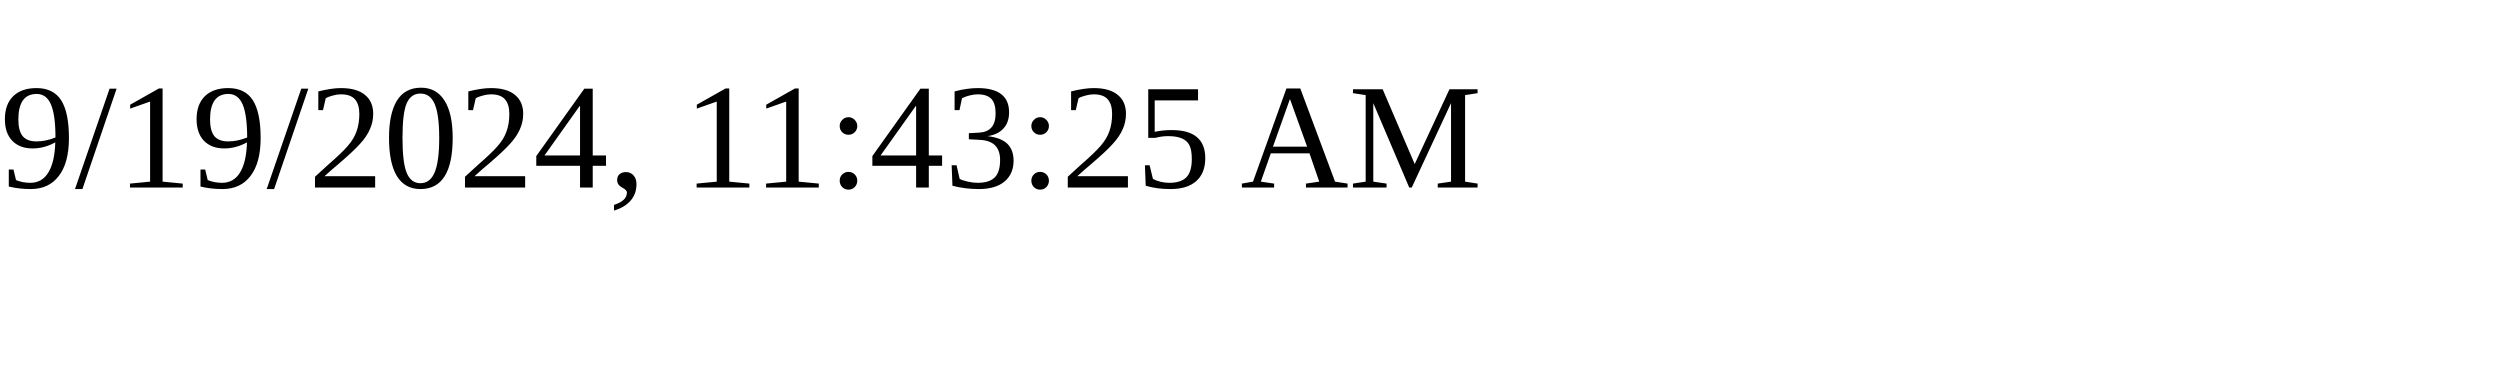
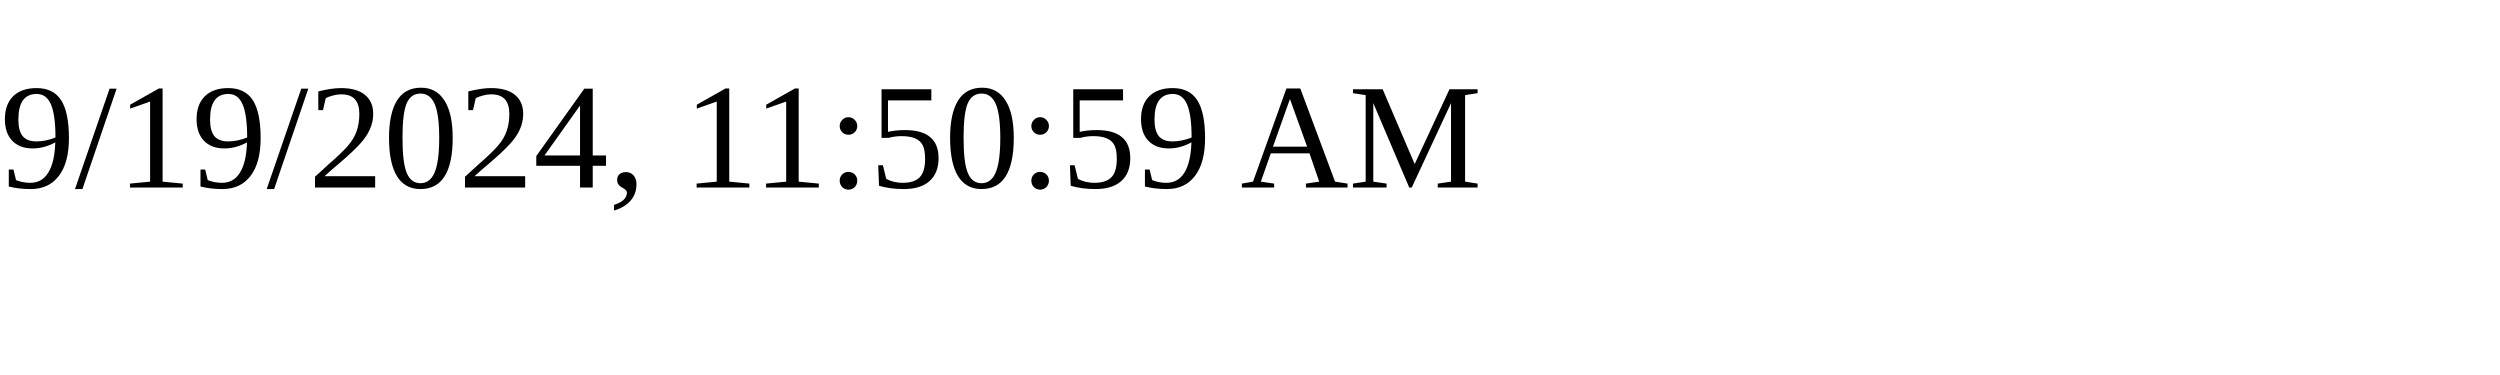
<svg xmlns="http://www.w3.org/2000/svg" height="30" width="200">
-   <text x="0" y="15">9/19/2024, 11:43:25 AM</text>
+   <text x="0" y="15">9/19/2024, 11:50:59 AM</text>
</svg>
